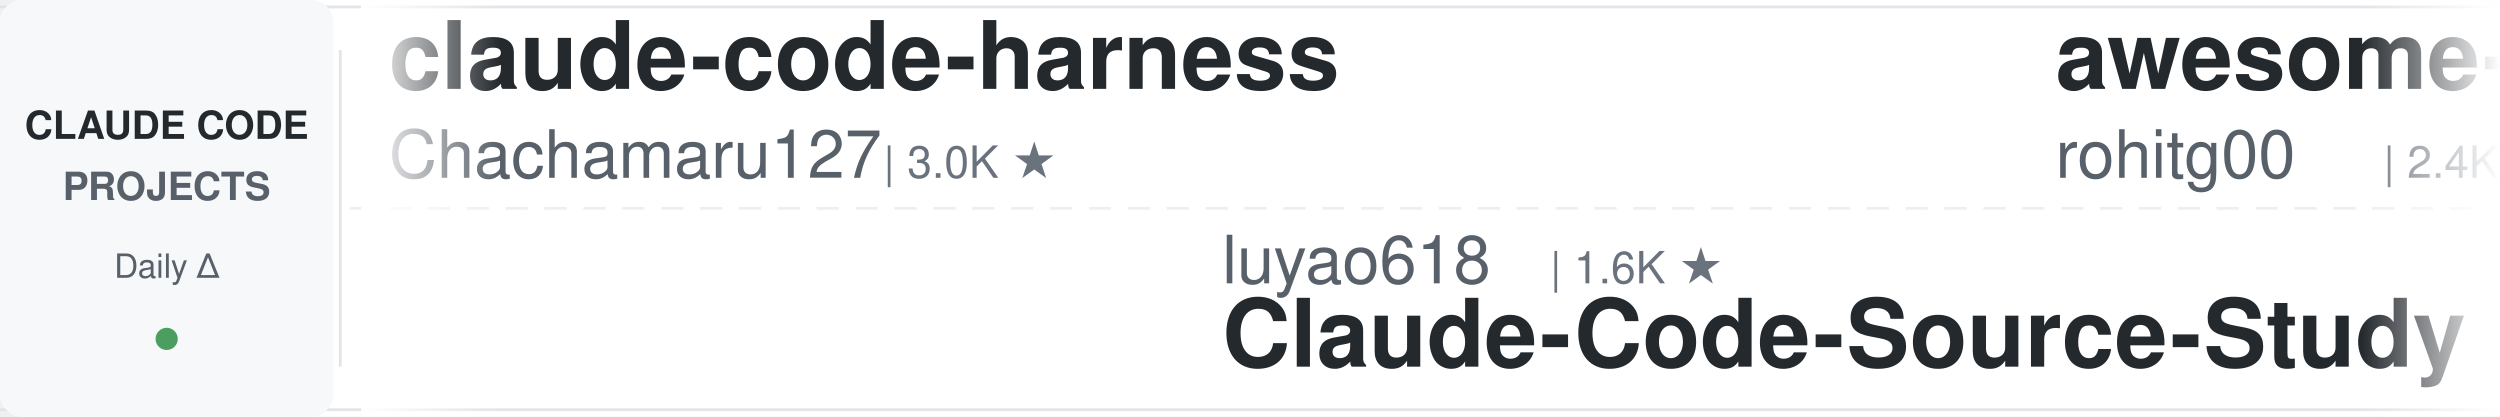
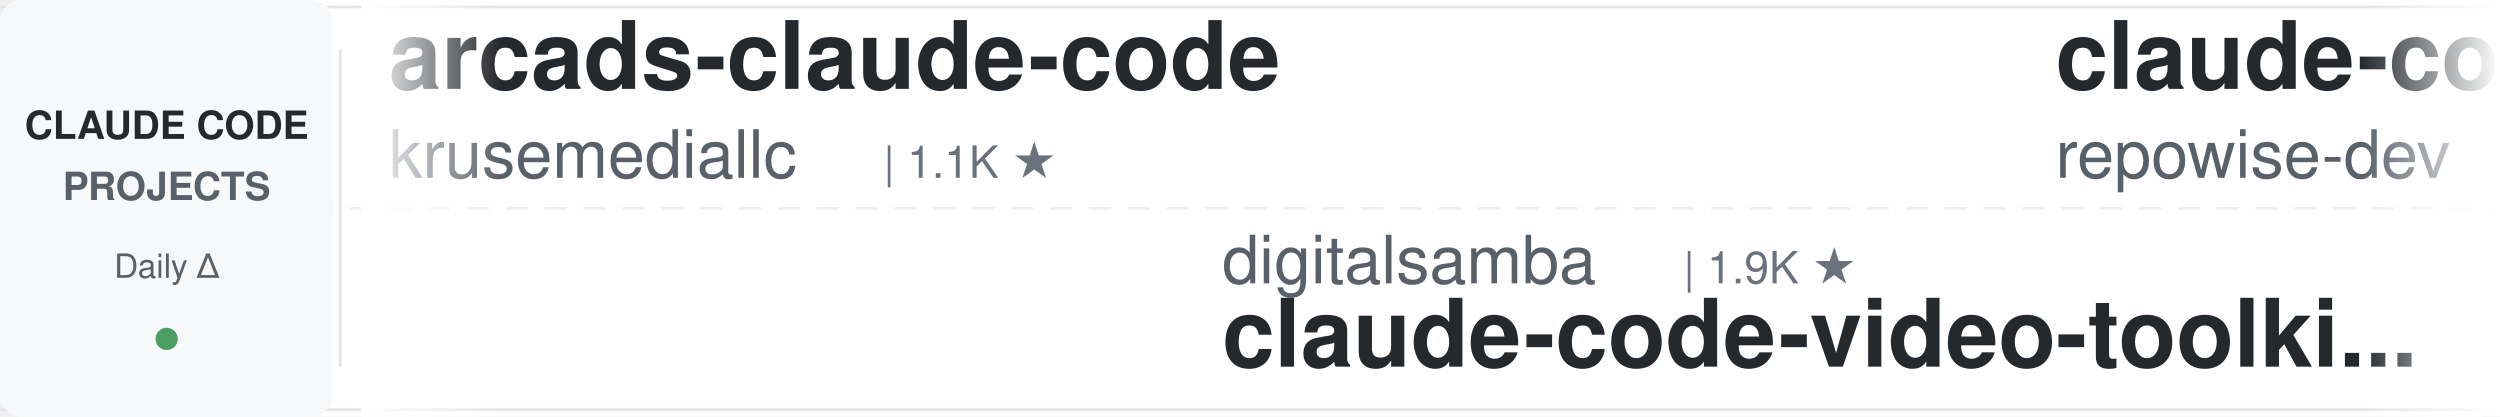
<svg xmlns="http://www.w3.org/2000/svg" width="900" height="150">
  <defs>
    <linearGradient id="leftFade" x1="0%" y1="0%" x2="100%" y2="0%">
      <stop offset="0%" style="stop-color:#ffffff;stop-opacity:1" />
      <stop offset="100%" style="stop-color:#ffffff;stop-opacity:0" />
    </linearGradient>
    <linearGradient id="rightFade" x1="0%" y1="0%" x2="100%" y2="0%">
      <stop offset="0%" style="stop-color:#ffffff;stop-opacity:0" />
      <stop offset="100%" style="stop-color:#ffffff;stop-opacity:1" />
    </linearGradient>
  </defs>
  <rect width="900" height="150" fill="#ffffff" rx="8" />
  <rect x="0" y="2" width="900" height="1" fill="#e1e4e8" />
  <rect x="0" y="147" width="900" height="1" fill="#e1e4e8" />
  <line x1="0" y1="75" x2="900" y2="75" stroke="#e1e4e8" stroke-width="1" stroke-dasharray="8 6" opacity="0.6" />
  <rect x="0" y="0" width="120" height="150" fill="#f6f8fa" rx="8" />
  <text x="60" y="50" font-family="-apple-system, BlinkMacSystemFont, 'Segoe UI', Helvetica, Arial, sans-serif" font-size="14" font-weight="600" fill="#24292e" text-anchor="middle">CLAUDE CODE</text>
  <text x="60" y="72" font-family="-apple-system, BlinkMacSystemFont, 'Segoe UI', Helvetica, Arial, sans-serif" font-size="14" font-weight="600" fill="#586069" text-anchor="middle">PROJECTS</text>
  <text x="60" y="100" font-family="-apple-system, BlinkMacSystemFont, 'Segoe UI', Helvetica, Arial, sans-serif" font-size="12" font-weight="500" fill="#586069" text-anchor="middle">Daily Δ</text>
  <circle cx="60" cy="122" r="4" fill="#22863a" opacity="0.8" />
  <rect x="122" y="18" width="1" height="114" fill="#e1e4e8" />
  <clipPath id="tickerClip">
    <rect x="130" y="0" width="770" height="150" />
  </clipPath>
  <g clip-path="url(#tickerClip)">
    <g id="tickerItems">
      <animateTransform attributeName="transform" attributeType="XML" type="translate" from="0 0" to="-3000 0" dur="54s" repeatCount="indefinite" />
      <g transform="translate(0, 0)">
-         <text x="140" y="32" font-family="-apple-system, BlinkMacSystemFont, 'Segoe UI', Helvetica, Arial, sans-serif" font-size="34" font-weight="600" fill="#24292e">claude-code-harness</text>
-         <text x="140" y="64" font-family="-apple-system, BlinkMacSystemFont, 'Segoe UI', Helvetica, Arial, sans-serif" font-size="24" font-weight="400" fill="#586069">Chachamaru127</text>
-         <text x="318" y="64" font-family="-apple-system, BlinkMacSystemFont, 'Segoe UI', Helvetica, Arial, sans-serif" font-size="16" font-weight="500" fill="#6a737d">| 3.0K ★</text>
+         <text x="140" y="32" font-family="-apple-system, BlinkMacSystemFont, 'Segoe UI', Helvetica, Arial, sans-serif" font-size="34" font-weight="600" fill="#24292e">arcads-claude-code</text>
+         <text x="140" y="64" font-family="-apple-system, BlinkMacSystemFont, 'Segoe UI', Helvetica, Arial, sans-serif" font-size="24" font-weight="400" fill="#586069">krusemediallc</text>
+         <text x="318" y="64" font-family="-apple-system, BlinkMacSystemFont, 'Segoe UI', Helvetica, Arial, sans-serif" font-size="16" font-weight="500" fill="#6a737d">| 1.1K ★</text>
      </g>
      <g transform="translate(300, 0)">
-         <text x="140" y="102" font-family="-apple-system, BlinkMacSystemFont, 'Segoe UI', Helvetica, Arial, sans-serif" font-size="24" font-weight="400" fill="#586069">luyao618</text>
-         <text x="258" y="102" font-family="-apple-system, BlinkMacSystemFont, 'Segoe UI', Helvetica, Arial, sans-serif" font-size="16" font-weight="500" fill="#6a737d">| 1.6K ★</text>
-         <text x="140" y="132" font-family="-apple-system, BlinkMacSystemFont, 'Segoe UI', Helvetica, Arial, sans-serif" font-size="34" font-weight="600" fill="#24292e">Claude-Code-Source-Study</text>
+         <text x="140" y="102" font-family="-apple-system, BlinkMacSystemFont, 'Segoe UI', Helvetica, Arial, sans-serif" font-size="24" font-weight="400" fill="#586069">digitalsamba</text>
+         <text x="306" y="102" font-family="-apple-system, BlinkMacSystemFont, 'Segoe UI', Helvetica, Arial, sans-serif" font-size="16" font-weight="500" fill="#6a737d">| 1.9K ★</text>
+         <text x="140" y="132" font-family="-apple-system, BlinkMacSystemFont, 'Segoe UI', Helvetica, Arial, sans-serif" font-size="34" font-weight="600" fill="#24292e">claude-code-video-toolki...</text>
      </g>
      <g transform="translate(600, 0)">
-         <text x="140" y="32" font-family="-apple-system, BlinkMacSystemFont, 'Segoe UI', Helvetica, Arial, sans-serif" font-size="34" font-weight="600" fill="#24292e">awesome-claude-code-tool...</text>
-         <text x="140" y="64" font-family="-apple-system, BlinkMacSystemFont, 'Segoe UI', Helvetica, Arial, sans-serif" font-size="24" font-weight="400" fill="#586069">rohitg00</text>
-         <text x="258" y="64" font-family="-apple-system, BlinkMacSystemFont, 'Segoe UI', Helvetica, Arial, sans-serif" font-size="16" font-weight="500" fill="#6a737d">| 2.4K ★</text>
-       </g>
-       <g transform="translate(900, 0)">
-         <text x="140" y="102" font-family="-apple-system, BlinkMacSystemFont, 'Segoe UI', Helvetica, Arial, sans-serif" font-size="24" font-weight="400" fill="#586069">OneRedOak</text>
-         <text x="270" y="102" font-family="-apple-system, BlinkMacSystemFont, 'Segoe UI', Helvetica, Arial, sans-serif" font-size="16" font-weight="500" fill="#6a737d">| 3.9K ★</text>
-         <text x="140" y="132" font-family="-apple-system, BlinkMacSystemFont, 'Segoe UI', Helvetica, Arial, sans-serif" font-size="34" font-weight="600" fill="#24292e">claude-code-workflows</text>
-       </g>
-       <g transform="translate(1200, 0)">
-         <text x="140" y="32" font-family="-apple-system, BlinkMacSystemFont, 'Segoe UI', Helvetica, Arial, sans-serif" font-size="34" font-weight="600" fill="#24292e">skills</text>
-         <text x="140" y="64" font-family="-apple-system, BlinkMacSystemFont, 'Segoe UI', Helvetica, Arial, sans-serif" font-size="24" font-weight="400" fill="#586069">anthropics</text>
-         <text x="282" y="64" font-family="-apple-system, BlinkMacSystemFont, 'Segoe UI', Helvetica, Arial, sans-serif" font-size="16" font-weight="500" fill="#6a737d">| 165.5K ★</text>
-       </g>
-       <g transform="translate(1500, 0)">
-         <text x="140" y="102" font-family="-apple-system, BlinkMacSystemFont, 'Segoe UI', Helvetica, Arial, sans-serif" font-size="24" font-weight="400" fill="#586069">frankbria</text>
-         <text x="270" y="102" font-family="-apple-system, BlinkMacSystemFont, 'Segoe UI', Helvetica, Arial, sans-serif" font-size="16" font-weight="500" fill="#6a737d">| 9.6K ★</text>
-         <text x="140" y="132" font-family="-apple-system, BlinkMacSystemFont, 'Segoe UI', Helvetica, Arial, sans-serif" font-size="34" font-weight="600" fill="#24292e">ralph-claude-code</text>
-       </g>
-       <g transform="translate(1800, 0)">
-         <text x="140" y="32" font-family="-apple-system, BlinkMacSystemFont, 'Segoe UI', Helvetica, Arial, sans-serif" font-size="34" font-weight="600" fill="#24292e">claude-code-hooks-master...</text>
-         <text x="140" y="64" font-family="-apple-system, BlinkMacSystemFont, 'Segoe UI', Helvetica, Arial, sans-serif" font-size="24" font-weight="400" fill="#586069">disler</text>
-         <text x="234" y="64" font-family="-apple-system, BlinkMacSystemFont, 'Segoe UI', Helvetica, Arial, sans-serif" font-size="16" font-weight="500" fill="#6a737d">| 3.9K ★</text>
-       </g>
-       <g transform="translate(2100, 0)">
-         <text x="140" y="102" font-family="-apple-system, BlinkMacSystemFont, 'Segoe UI', Helvetica, Arial, sans-serif" font-size="24" font-weight="400" fill="#586069">centminmod</text>
-         <text x="282" y="102" font-family="-apple-system, BlinkMacSystemFont, 'Segoe UI', Helvetica, Arial, sans-serif" font-size="16" font-weight="500" fill="#6a737d">| 2.5K ★</text>
-         <text x="140" y="132" font-family="-apple-system, BlinkMacSystemFont, 'Segoe UI', Helvetica, Arial, sans-serif" font-size="34" font-weight="600" fill="#24292e">my-claude-code-setup</text>
-       </g>
-       <g transform="translate(2400, 0)">
        <text x="140" y="32" font-family="-apple-system, BlinkMacSystemFont, 'Segoe UI', Helvetica, Arial, sans-serif" font-size="34" font-weight="600" fill="#24292e">claude-code-prompts</text>
        <text x="140" y="64" font-family="-apple-system, BlinkMacSystemFont, 'Segoe UI', Helvetica, Arial, sans-serif" font-size="24" font-weight="400" fill="#586069">repowise-dev</text>
        <text x="306" y="64" font-family="-apple-system, BlinkMacSystemFont, 'Segoe UI', Helvetica, Arial, sans-serif" font-size="16" font-weight="500" fill="#6a737d">| 1.2K ★</text>
      </g>
-       <g transform="translate(2700, 0)">
+       <g transform="translate(900, 0)">
+         <text x="140" y="102" font-family="-apple-system, BlinkMacSystemFont, 'Segoe UI', Helvetica, Arial, sans-serif" font-size="24" font-weight="400" fill="#586069">Windy3f3f3f3f</text>
+         <text x="318" y="102" font-family="-apple-system, BlinkMacSystemFont, 'Segoe UI', Helvetica, Arial, sans-serif" font-size="16" font-weight="500" fill="#6a737d">| 3.3K ★</text>
+         <text x="140" y="132" font-family="-apple-system, BlinkMacSystemFont, 'Segoe UI', Helvetica, Arial, sans-serif" font-size="34" font-weight="600" fill="#24292e">how-claude-code-works</text>
+       </g>
+       <g transform="translate(1200, 0)">
+         <text x="140" y="32" font-family="-apple-system, BlinkMacSystemFont, 'Segoe UI', Helvetica, Arial, sans-serif" font-size="34" font-weight="600" fill="#24292e">claude-code-from-scratch</text>
+         <text x="140" y="64" font-family="-apple-system, BlinkMacSystemFont, 'Segoe UI', Helvetica, Arial, sans-serif" font-size="24" font-weight="400" fill="#586069">Windy3f3f3f3f</text>
+         <text x="318" y="64" font-family="-apple-system, BlinkMacSystemFont, 'Segoe UI', Helvetica, Arial, sans-serif" font-size="16" font-weight="500" fill="#6a737d">| 2.5K ★</text>
+       </g>
+       <g transform="translate(1500, 0)">
+         <text x="140" y="102" font-family="-apple-system, BlinkMacSystemFont, 'Segoe UI', Helvetica, Arial, sans-serif" font-size="24" font-weight="400" fill="#586069">1rgs</text>
+         <text x="210" y="102" font-family="-apple-system, BlinkMacSystemFont, 'Segoe UI', Helvetica, Arial, sans-serif" font-size="16" font-weight="500" fill="#6a737d">| 3.7K ★</text>
+         <text x="140" y="132" font-family="-apple-system, BlinkMacSystemFont, 'Segoe UI', Helvetica, Arial, sans-serif" font-size="34" font-weight="600" fill="#24292e">claude-code-proxy</text>
+       </g>
+       <g transform="translate(1800, 0)">
+         <text x="140" y="32" font-family="-apple-system, BlinkMacSystemFont, 'Segoe UI', Helvetica, Arial, sans-serif" font-size="34" font-weight="600" fill="#24292e">claude-code-local</text>
+         <text x="140" y="64" font-family="-apple-system, BlinkMacSystemFont, 'Segoe UI', Helvetica, Arial, sans-serif" font-size="24" font-weight="400" fill="#586069">nicedreamzapp</text>
+         <text x="318" y="64" font-family="-apple-system, BlinkMacSystemFont, 'Segoe UI', Helvetica, Arial, sans-serif" font-size="16" font-weight="500" fill="#6a737d">| 3.0K ★</text>
+       </g>
+       <g transform="translate(2100, 0)">
        <text x="140" y="102" font-family="-apple-system, BlinkMacSystemFont, 'Segoe UI', Helvetica, Arial, sans-serif" font-size="24" font-weight="400" fill="#586069">musistudio</text>
        <text x="282" y="102" font-family="-apple-system, BlinkMacSystemFont, 'Segoe UI', Helvetica, Arial, sans-serif" font-size="16" font-weight="500" fill="#6a737d">| 36.3K ★</text>
        <text x="140" y="132" font-family="-apple-system, BlinkMacSystemFont, 'Segoe UI', Helvetica, Arial, sans-serif" font-size="34" font-weight="600" fill="#24292e">claude-code-router</text>
      </g>
+       <g transform="translate(2400, 0)">
+         <text x="140" y="32" font-family="-apple-system, BlinkMacSystemFont, 'Segoe UI', Helvetica, Arial, sans-serif" font-size="34" font-weight="600" fill="#24292e">learn-claude-code</text>
+         <text x="140" y="64" font-family="-apple-system, BlinkMacSystemFont, 'Segoe UI', Helvetica, Arial, sans-serif" font-size="24" font-weight="400" fill="#586069">shareAI-lab</text>
+         <text x="294" y="64" font-family="-apple-system, BlinkMacSystemFont, 'Segoe UI', Helvetica, Arial, sans-serif" font-size="16" font-weight="500" fill="#6a737d">| 72.9K ★</text>
+       </g>
+       <g transform="translate(2700, 0)">
+         <text x="140" y="102" font-family="-apple-system, BlinkMacSystemFont, 'Segoe UI', Helvetica, Arial, sans-serif" font-size="24" font-weight="400" fill="#586069">simonw</text>
+         <text x="234" y="102" font-family="-apple-system, BlinkMacSystemFont, 'Segoe UI', Helvetica, Arial, sans-serif" font-size="16" font-weight="500" fill="#6a737d">| 1.6K ★</text>
+         <text x="140" y="132" font-family="-apple-system, BlinkMacSystemFont, 'Segoe UI', Helvetica, Arial, sans-serif" font-size="34" font-weight="600" fill="#24292e">claude-code-transcripts</text>
+       </g>
      <g transform="translate(3000, 0)">
-         <text x="140" y="32" font-family="-apple-system, BlinkMacSystemFont, 'Segoe UI', Helvetica, Arial, sans-serif" font-size="34" font-weight="600" fill="#24292e">claude-code-harness</text>
-         <text x="140" y="64" font-family="-apple-system, BlinkMacSystemFont, 'Segoe UI', Helvetica, Arial, sans-serif" font-size="24" font-weight="400" fill="#586069">Chachamaru127</text>
-         <text x="318" y="64" font-family="-apple-system, BlinkMacSystemFont, 'Segoe UI', Helvetica, Arial, sans-serif" font-size="16" font-weight="500" fill="#6a737d">| 3.0K ★</text>
+         <text x="140" y="32" font-family="-apple-system, BlinkMacSystemFont, 'Segoe UI', Helvetica, Arial, sans-serif" font-size="34" font-weight="600" fill="#24292e">arcads-claude-code</text>
+         <text x="140" y="64" font-family="-apple-system, BlinkMacSystemFont, 'Segoe UI', Helvetica, Arial, sans-serif" font-size="24" font-weight="400" fill="#586069">krusemediallc</text>
+         <text x="318" y="64" font-family="-apple-system, BlinkMacSystemFont, 'Segoe UI', Helvetica, Arial, sans-serif" font-size="16" font-weight="500" fill="#6a737d">| 1.1K ★</text>
      </g>
      <g transform="translate(3300, 0)">
-         <text x="140" y="102" font-family="-apple-system, BlinkMacSystemFont, 'Segoe UI', Helvetica, Arial, sans-serif" font-size="24" font-weight="400" fill="#586069">luyao618</text>
-         <text x="258" y="102" font-family="-apple-system, BlinkMacSystemFont, 'Segoe UI', Helvetica, Arial, sans-serif" font-size="16" font-weight="500" fill="#6a737d">| 1.6K ★</text>
-         <text x="140" y="132" font-family="-apple-system, BlinkMacSystemFont, 'Segoe UI', Helvetica, Arial, sans-serif" font-size="34" font-weight="600" fill="#24292e">Claude-Code-Source-Study</text>
+         <text x="140" y="102" font-family="-apple-system, BlinkMacSystemFont, 'Segoe UI', Helvetica, Arial, sans-serif" font-size="24" font-weight="400" fill="#586069">digitalsamba</text>
+         <text x="306" y="102" font-family="-apple-system, BlinkMacSystemFont, 'Segoe UI', Helvetica, Arial, sans-serif" font-size="16" font-weight="500" fill="#6a737d">| 1.9K ★</text>
+         <text x="140" y="132" font-family="-apple-system, BlinkMacSystemFont, 'Segoe UI', Helvetica, Arial, sans-serif" font-size="34" font-weight="600" fill="#24292e">claude-code-video-toolki...</text>
      </g>
      <g transform="translate(3600, 0)">
-         <text x="140" y="32" font-family="-apple-system, BlinkMacSystemFont, 'Segoe UI', Helvetica, Arial, sans-serif" font-size="34" font-weight="600" fill="#24292e">awesome-claude-code-tool...</text>
-         <text x="140" y="64" font-family="-apple-system, BlinkMacSystemFont, 'Segoe UI', Helvetica, Arial, sans-serif" font-size="24" font-weight="400" fill="#586069">rohitg00</text>
-         <text x="258" y="64" font-family="-apple-system, BlinkMacSystemFont, 'Segoe UI', Helvetica, Arial, sans-serif" font-size="16" font-weight="500" fill="#6a737d">| 2.4K ★</text>
+         <text x="140" y="32" font-family="-apple-system, BlinkMacSystemFont, 'Segoe UI', Helvetica, Arial, sans-serif" font-size="34" font-weight="600" fill="#24292e">claude-code-prompts</text>
+         <text x="140" y="64" font-family="-apple-system, BlinkMacSystemFont, 'Segoe UI', Helvetica, Arial, sans-serif" font-size="24" font-weight="400" fill="#586069">repowise-dev</text>
+         <text x="306" y="64" font-family="-apple-system, BlinkMacSystemFont, 'Segoe UI', Helvetica, Arial, sans-serif" font-size="16" font-weight="500" fill="#6a737d">| 1.2K ★</text>
      </g>
      <g transform="translate(3900, 0)">
-         <text x="140" y="102" font-family="-apple-system, BlinkMacSystemFont, 'Segoe UI', Helvetica, Arial, sans-serif" font-size="24" font-weight="400" fill="#586069">OneRedOak</text>
-         <text x="270" y="102" font-family="-apple-system, BlinkMacSystemFont, 'Segoe UI', Helvetica, Arial, sans-serif" font-size="16" font-weight="500" fill="#6a737d">| 3.9K ★</text>
-         <text x="140" y="132" font-family="-apple-system, BlinkMacSystemFont, 'Segoe UI', Helvetica, Arial, sans-serif" font-size="34" font-weight="600" fill="#24292e">claude-code-workflows</text>
+         <text x="140" y="102" font-family="-apple-system, BlinkMacSystemFont, 'Segoe UI', Helvetica, Arial, sans-serif" font-size="24" font-weight="400" fill="#586069">Windy3f3f3f3f</text>
+         <text x="318" y="102" font-family="-apple-system, BlinkMacSystemFont, 'Segoe UI', Helvetica, Arial, sans-serif" font-size="16" font-weight="500" fill="#6a737d">| 3.3K ★</text>
+         <text x="140" y="132" font-family="-apple-system, BlinkMacSystemFont, 'Segoe UI', Helvetica, Arial, sans-serif" font-size="34" font-weight="600" fill="#24292e">how-claude-code-works</text>
      </g>
    </g>
  </g>
  <rect x="130" y="0" width="50" height="150" fill="url(#leftFade)" />
  <rect x="850" y="0" width="50" height="150" fill="url(#rightFade)" />
</svg>
